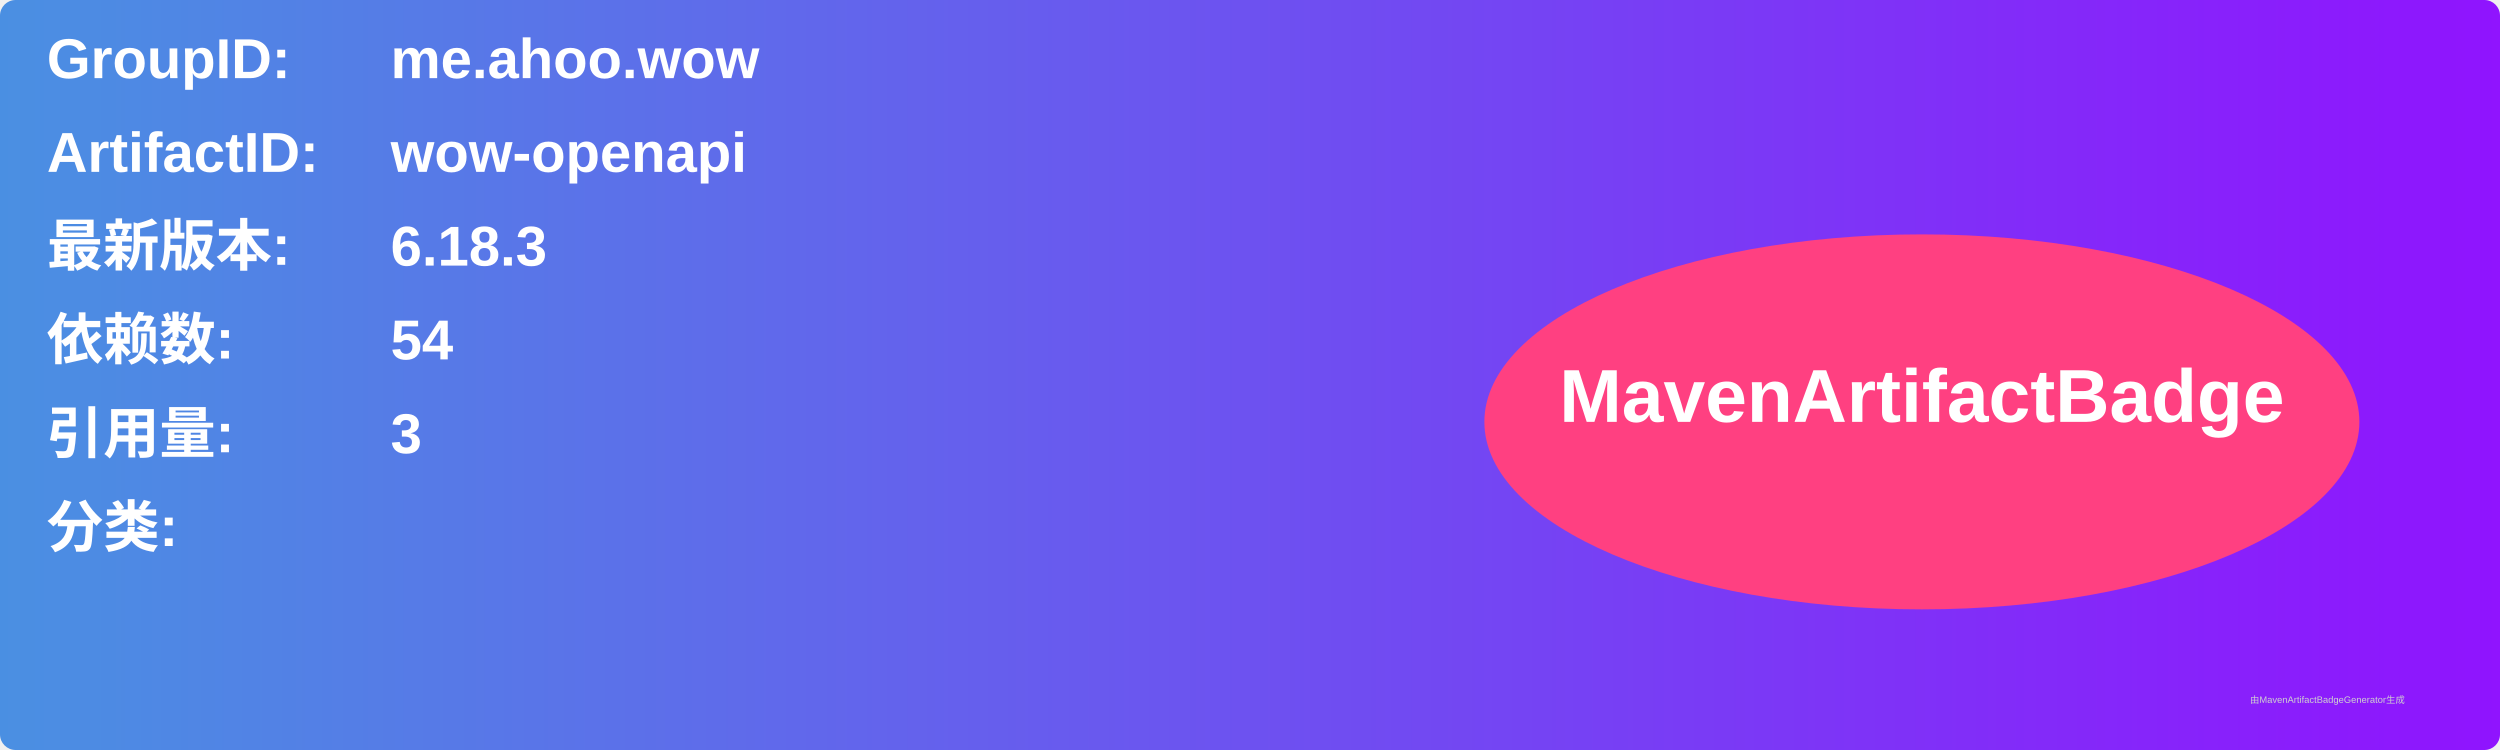
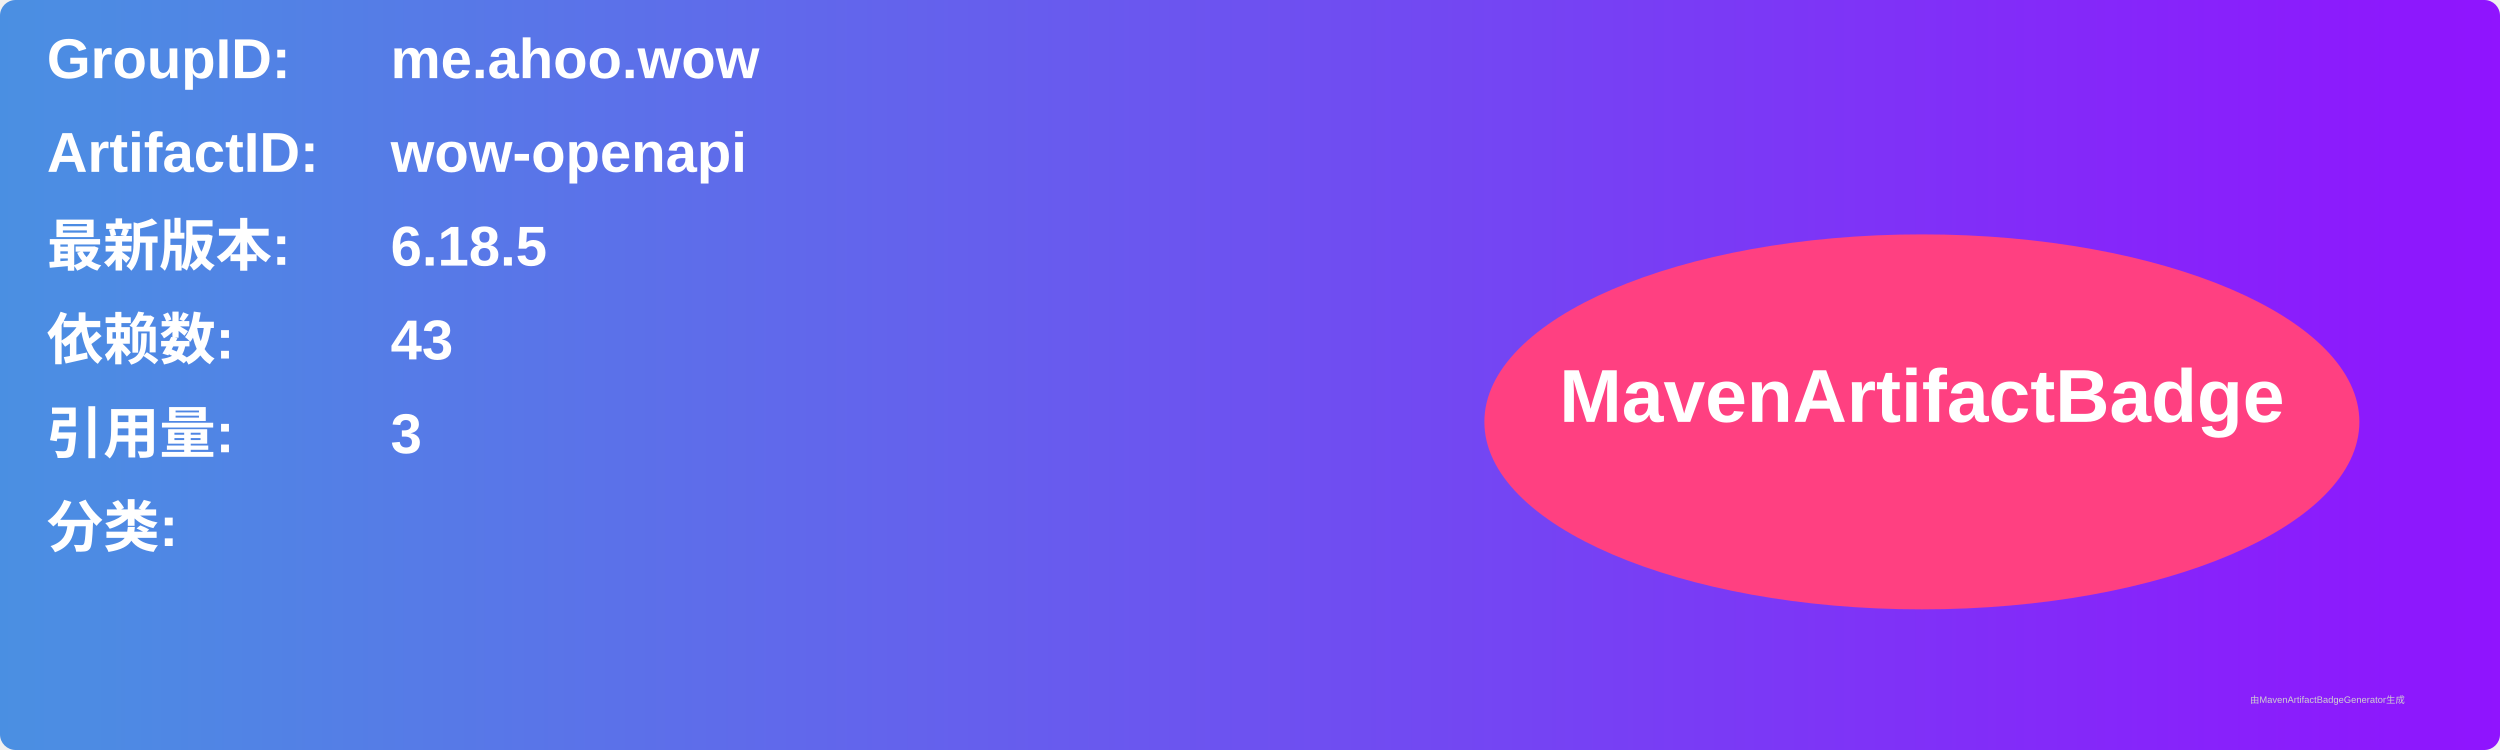
<svg xmlns="http://www.w3.org/2000/svg" width="800" height="240" viewBox="0 0 800 240">
  <linearGradient id="grad" x1="0%" y1="0%" x2="100%" y2="0%">
    <stop offset="0%" stop-color="#4a90e2" />
    <stop offset="100%" stop-color="#9013fe" />
  </linearGradient>
  <rect width="100%" height="100%" rx="5" ry="5" fill="url(#grad)" />
  <g transform="translate(15, 15)">
    <text x="0" y="10" font-family="Arial" font-size="18" fill="white" font-weight="bold" width="260">GroupID:</text>
    <text x="110" y="10" font-family="Arial" font-size="18" fill="white" font-weight="bold" width="460">me.ahoo.wow</text>
    <text x="0" y="40" font-family="Arial" font-size="18" fill="white" font-weight="bold" width="260">ArtifactID:</text>
    <text x="110" y="40" font-family="Arial" font-size="18" fill="white" font-weight="bold" width="460">wow-openapi</text>
    <text x="0" y="70" font-family="Arial" font-size="18" fill="white" font-weight="bold">最新版本:</text>
    <text x="110" y="70" font-family="Arial" font-size="18" fill="white" font-weight="bold">
-       <tspan font-weight="bold">6.18.3</tspan>
+       <tspan font-weight="bold">6.18.5</tspan>
    </text>
    <text x="0" y="100" font-family="Arial" font-size="18" fill="white" font-weight="bold">依赖数: </text>
    <text x="110" y="100" font-family="Arial" font-size="18" fill="white">
-       <tspan font-weight="bold">54</tspan>
+       <tspan font-weight="bold">43</tspan>
    </text>
    <text x="0" y="130" font-family="Arial" font-size="18" fill="white" font-weight="bold">引用量: </text>
    <text x="110" y="130" font-family="Arial" font-size="18" fill="white">
      <tspan font-weight="bold">3</tspan>
    </text>
    <text x="0" y="160" font-family="Arial" font-size="18" fill="white" font-weight="bold">分类:</text>
    <text x="10" y="190" font-family="Arial" font-size="10" fill="white">
      <tspan font-weight="bold" />
    </text>
    <ellipse cx="600" cy="120" rx="140" ry="60" fill="#ff4081" />
    <text x="600" y="120" text-anchor="middle" font-family="Arial" font-size="24" fill="white" font-weight="bold">MavenArtifactBadge</text>
  </g>
  <text x="720" y="225" font-family="Arial" font-size="3" fill="#d0d0d0">由MavenArtifactBadgeGenerator生成</text>
</svg>
